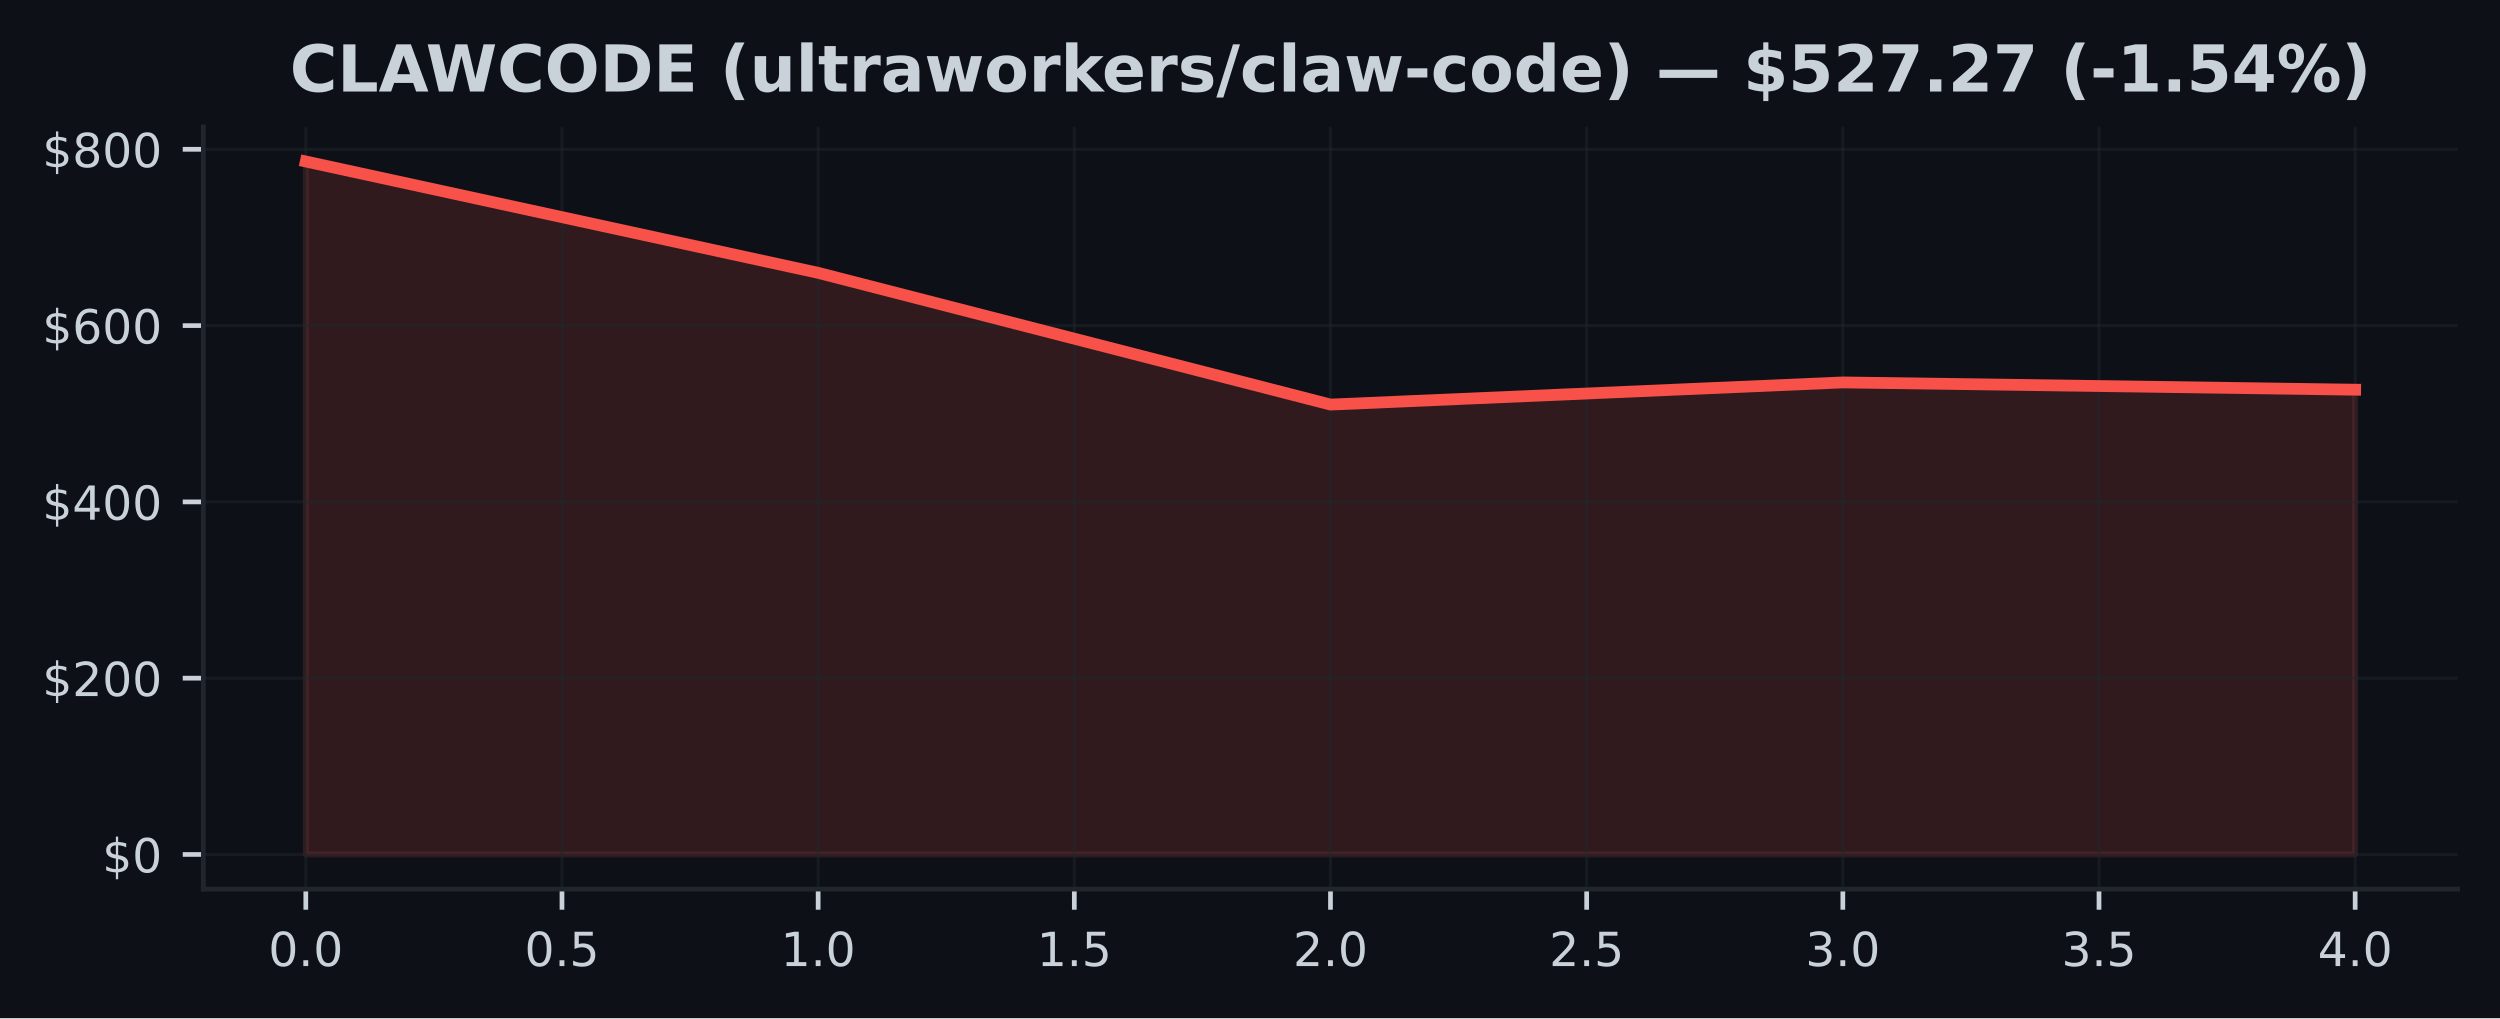
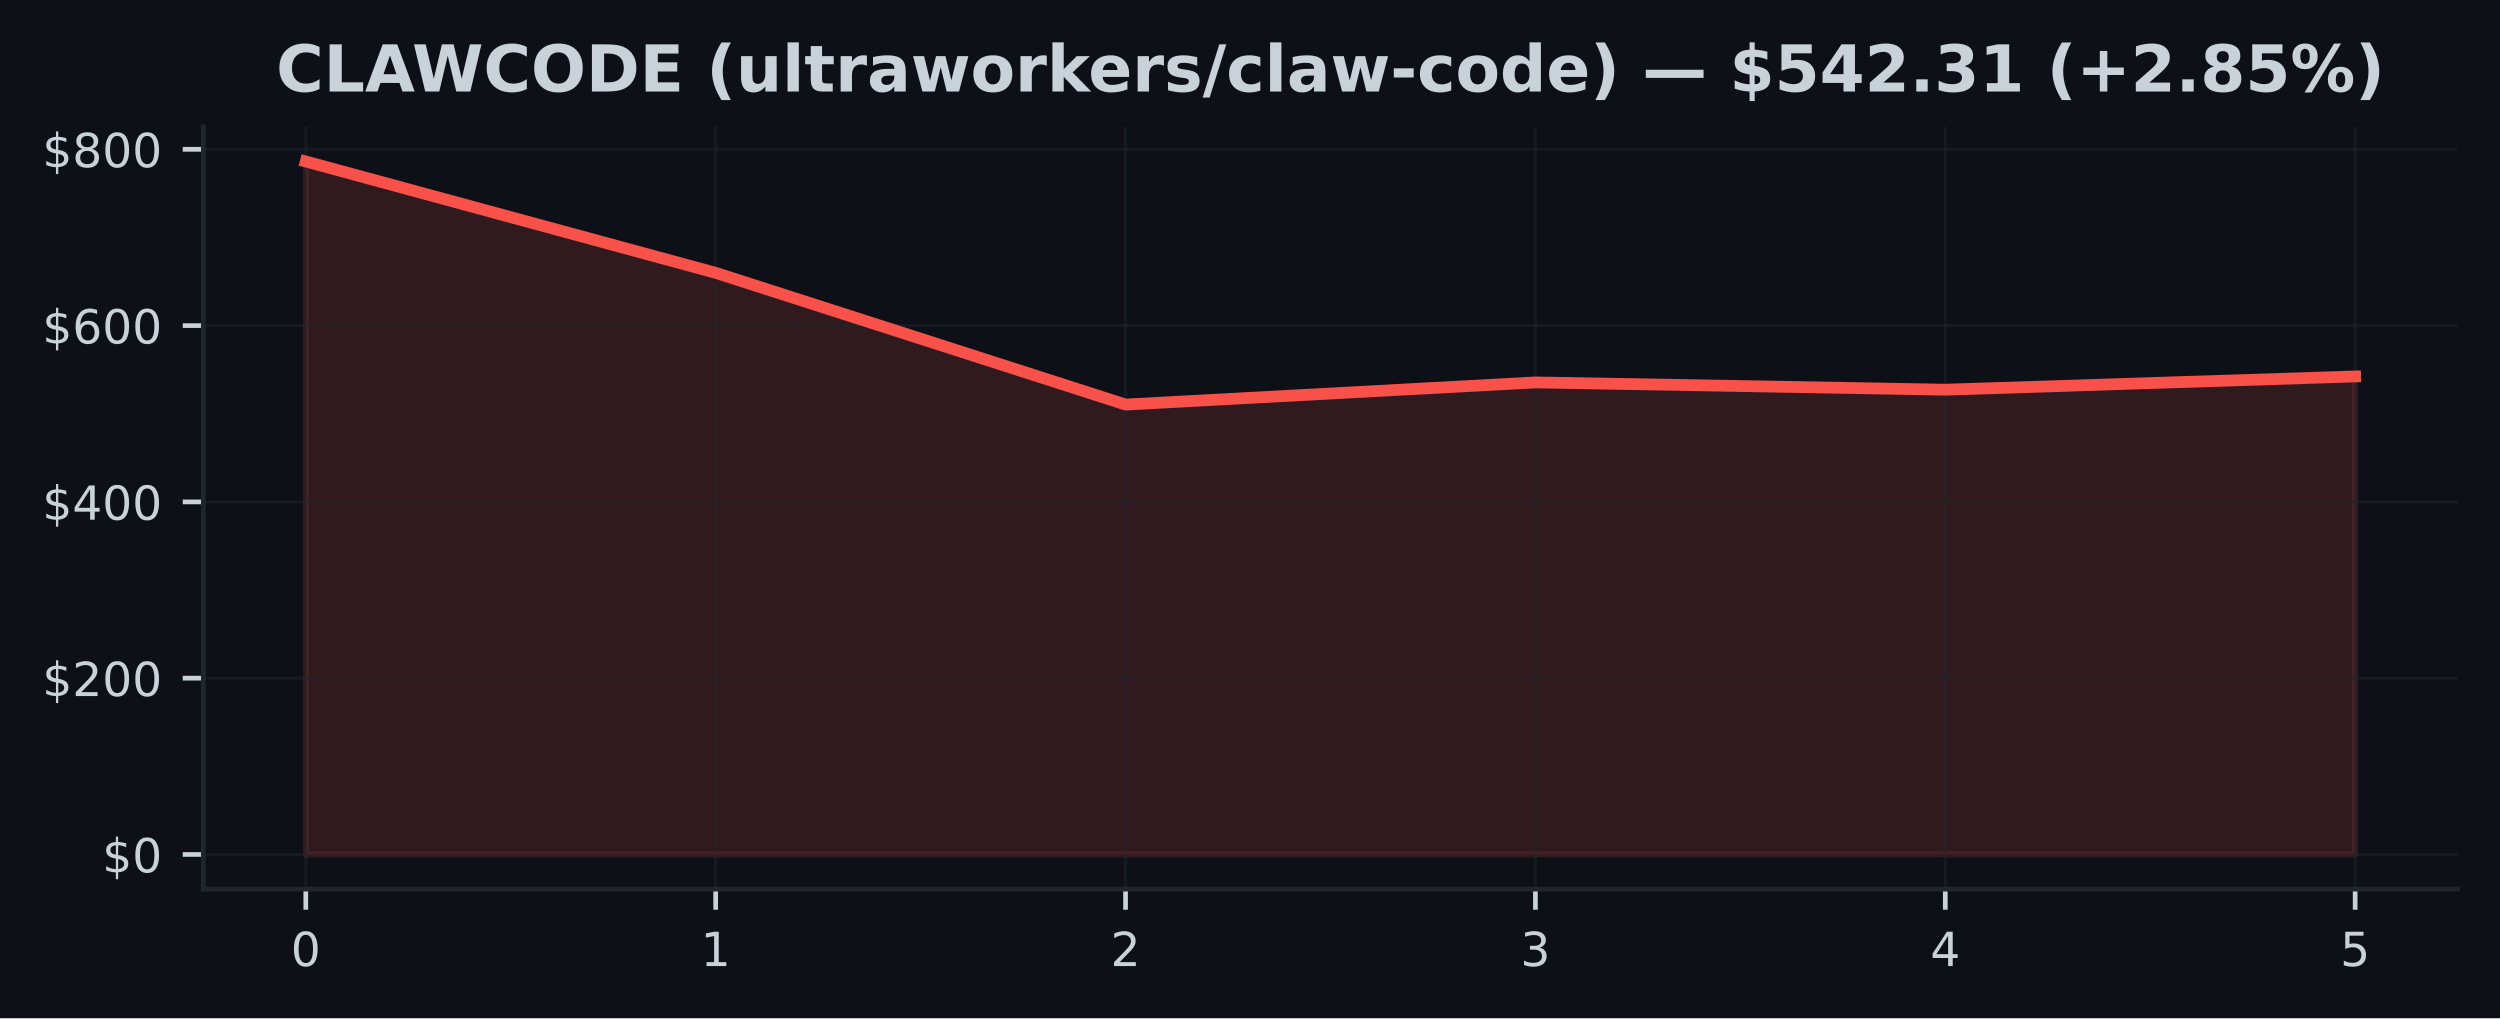
<svg xmlns="http://www.w3.org/2000/svg" xmlns:xlink="http://www.w3.org/1999/xlink" width="424.91pt" height="173.061pt" viewBox="0 0 424.91 173.061" version="1.1">
  <defs>
    <style type="text/css">*{stroke-linejoin: round; stroke-linecap: butt}</style>
  </defs>
  <g id="figure_1">
    <g id="patch_1">
      <path d="M 0 173.061  L 424.91 173.061  L 424.91 0  L 0 0  z " style="fill: #0d1117" />
    </g>
    <g id="axes_1">
      <g id="patch_2">
        <path d="M 34.56 151.118  L 417.71 151.118  L 417.71 21.558  L 34.56 21.558  z " style="fill: #0d1117" />
      </g>
      <g id="FillBetweenPolyCollection_1">
        <defs>
-           <path id="me28d02123f" d="M 51.976 -27.832  L 51.976 -145.613  L 139.055 -126.687  L 226.135 -104.298  L 313.215 -108.064  L 400.294 -106.827  L 400.294 -27.832  L 400.294 -27.832  L 313.215 -27.832  L 226.135 -27.832  L 139.055 -27.832  L 51.976 -27.832  z " style="stroke: #f85149; stroke-opacity: 0.15" />
+           <path id="me671aa8098" d="M 51.976 -27.832  L 51.976 -145.613  L 121.64 -126.687  L 191.303 -104.298  L 260.967 -108.064  L 330.63 -106.827  L 400.294 -109.08  L 400.294 -27.832  L 400.294 -27.832  L 330.63 -27.832  L 260.967 -27.832  L 191.303 -27.832  L 121.64 -27.832  L 51.976 -27.832  z " style="stroke: #f85149; stroke-opacity: 0.15" />
        </defs>
-         <g clip-path="url(#pd28394d4ab)">
-           <use xlink:href="#me28d02123f" x="0" y="173.061" style="fill: #f85149; fill-opacity: 0.15; stroke: #f85149; stroke-opacity: 0.15" />
+         <g clip-path="url(#p2aa514b937)">
+           <use xlink:href="#me671aa8098" x="0" y="173.061" style="fill: #f85149; fill-opacity: 0.15; stroke: #f85149; stroke-opacity: 0.15" />
        </g>
      </g>
      <g id="matplotlib.axis_1">
        <g id="xtick_1">
          <g id="line2d_1">
-             <path d="M 51.976 151.118  L 51.976 21.558  " clip-path="url(#pd28394d4ab)" style="fill: none; stroke: #21262d; stroke-opacity: 0.5; stroke-width: 0.5; stroke-linecap: square" />
+             <path d="M 51.976 151.118  L 51.976 21.558  " clip-path="url(#p2aa514b937)" style="fill: none; stroke: #21262d; stroke-opacity: 0.5; stroke-width: 0.5; stroke-linecap: square" />
          </g>
          <g id="line2d_2">
            <defs>
-               <path id="mbaca6abd71" d="M 0 0  L 0 3.5  " style="stroke: #c9d1d9; stroke-width: 0.8" />
+               <path id="m43b37c55c6" d="M 0 0  L 0 3.5  " style="stroke: #c9d1d9; stroke-width: 0.8" />
            </defs>
            <g>
-               <use xlink:href="#mbaca6abd71" x="51.976" y="151.118" style="fill: #c9d1d9; stroke: #c9d1d9; stroke-width: 0.8" />
+               <use xlink:href="#m43b37c55c6" x="51.976" y="151.118" style="fill: #c9d1d9; stroke: #c9d1d9; stroke-width: 0.8" />
            </g>
          </g>
          <g id="text_1">
-             <g style="fill: #c9d1d9" transform="translate(45.61466 164.197) scale(0.08 -0.08)">
+             <g style="fill: #c9d1d9" transform="translate(49.43091 164.197) scale(0.08 -0.08)">
              <defs>
                <path id="DejaVuSans-30" d="M 2034 4250  Q 1547 4250 1301 3770  Q 1056 3291 1056 2328  Q 1056 1369 1301 889  Q 1547 409 2034 409  Q 2525 409 2770 889  Q 3016 1369 3016 2328  Q 3016 3291 2770 3770  Q 2525 4250 2034 4250  z M 2034 4750  Q 2819 4750 3233 4129  Q 3647 3509 3647 2328  Q 3647 1150 3233 529  Q 2819 -91 2034 -91  Q 1250 -91 836 529  Q 422 1150 422 2328  Q 422 3509 836 4129  Q 1250 4750 2034 4750  z " transform="scale(0.015625)" />
-                 <path id="DejaVuSans-2e" d="M 684 794  L 1344 794  L 1344 0  L 684 0  L 684 794  z " transform="scale(0.015625)" />
              </defs>
              <use xlink:href="#DejaVuSans-30" />
-               <use xlink:href="#DejaVuSans-2e" transform="translate(63.62305 0)" />
-               <use xlink:href="#DejaVuSans-30" transform="translate(95.41016 0)" />
            </g>
          </g>
        </g>
        <g id="xtick_2">
          <g id="line2d_3">
-             <path d="M 95.516 151.118  L 95.516 21.558  " clip-path="url(#pd28394d4ab)" style="fill: none; stroke: #21262d; stroke-opacity: 0.5; stroke-width: 0.5; stroke-linecap: square" />
+             <path d="M 121.64 151.118  L 121.64 21.558  " clip-path="url(#p2aa514b937)" style="fill: none; stroke: #21262d; stroke-opacity: 0.5; stroke-width: 0.5; stroke-linecap: square" />
          </g>
          <g id="line2d_4">
            <g>
-               <use xlink:href="#mbaca6abd71" x="95.516" y="151.118" style="fill: #c9d1d9; stroke: #c9d1d9; stroke-width: 0.8" />
+               <use xlink:href="#m43b37c55c6" x="121.64" y="151.118" style="fill: #c9d1d9; stroke: #c9d1d9; stroke-width: 0.8" />
            </g>
          </g>
          <g id="text_2">
-             <g style="fill: #c9d1d9" transform="translate(89.15443 164.197) scale(0.08 -0.08)">
-               <defs>
-                 <path id="DejaVuSans-35" d="M 691 4666  L 3169 4666  L 3169 4134  L 1269 4134  L 1269 2991  Q 1406 3038 1543 3061  Q 1681 3084 1819 3084  Q 2600 3084 3056 2656  Q 3513 2228 3513 1497  Q 3513 744 3044 326  Q 2575 -91 1722 -91  Q 1428 -91 1123 -41  Q 819 9 494 109  L 494 744  Q 775 591 1075 516  Q 1375 441 1709 441  Q 2250 441 2565 725  Q 2881 1009 2881 1497  Q 2881 1984 2565 2268  Q 2250 2553 1709 2553  Q 1456 2553 1204 2497  Q 953 2441 691 2322  L 691 4666  z " transform="scale(0.015625)" />
-               </defs>
-               <use xlink:href="#DejaVuSans-30" />
-               <use xlink:href="#DejaVuSans-2e" transform="translate(63.62305 0)" />
-               <use xlink:href="#DejaVuSans-35" transform="translate(95.41016 0)" />
+             <g style="fill: #c9d1d9" transform="translate(119.0945 164.197) scale(0.08 -0.08)">
+               <defs>
+                 <path id="DejaVuSans-31" d="M 794 531  L 1825 531  L 1825 4091  L 703 3866  L 703 4441  L 1819 4666  L 2450 4666  L 2450 531  L 3481 531  L 3481 0  L 794 0  L 794 531  z " transform="scale(0.015625)" />
+               </defs>
+               <use xlink:href="#DejaVuSans-31" />
            </g>
          </g>
        </g>
        <g id="xtick_3">
          <g id="line2d_5">
-             <path d="M 139.055 151.118  L 139.055 21.558  " clip-path="url(#pd28394d4ab)" style="fill: none; stroke: #21262d; stroke-opacity: 0.5; stroke-width: 0.5; stroke-linecap: square" />
+             <path d="M 191.303 151.118  L 191.303 21.558  " clip-path="url(#p2aa514b937)" style="fill: none; stroke: #21262d; stroke-opacity: 0.5; stroke-width: 0.5; stroke-linecap: square" />
          </g>
          <g id="line2d_6">
            <g>
-               <use xlink:href="#mbaca6abd71" x="139.055" y="151.118" style="fill: #c9d1d9; stroke: #c9d1d9; stroke-width: 0.8" />
+               <use xlink:href="#m43b37c55c6" x="191.303" y="151.118" style="fill: #c9d1d9; stroke: #c9d1d9; stroke-width: 0.8" />
            </g>
          </g>
          <g id="text_3">
-             <g style="fill: #c9d1d9" transform="translate(132.6942 164.197) scale(0.08 -0.08)">
-               <defs>
-                 <path id="DejaVuSans-31" d="M 794 531  L 1825 531  L 1825 4091  L 703 3866  L 703 4441  L 1819 4666  L 2450 4666  L 2450 531  L 3481 531  L 3481 0  L 794 0  L 794 531  z " transform="scale(0.015625)" />
-               </defs>
-               <use xlink:href="#DejaVuSans-31" />
-               <use xlink:href="#DejaVuSans-2e" transform="translate(63.62305 0)" />
-               <use xlink:href="#DejaVuSans-30" transform="translate(95.41016 0)" />
+             <g style="fill: #c9d1d9" transform="translate(188.7582 164.197) scale(0.08 -0.08)">
+               <defs>
+                 <path id="DejaVuSans-32" d="M 1228 531  L 3431 531  L 3431 0  L 469 0  L 469 531  Q 828 903 1448 1529  Q 2069 2156 2228 2338  Q 2531 2678 2651 2914  Q 2772 3150 2772 3378  Q 2772 3750 2511 3984  Q 2250 4219 1831 4219  Q 1534 4219 1204 4116  Q 875 4013 500 3803  L 500 4441  Q 881 4594 1212 4672  Q 1544 4750 1819 4750  Q 2544 4750 2975 4387  Q 3406 4025 3406 3419  Q 3406 3131 3298 2873  Q 3191 2616 2906 2266  Q 2828 2175 2409 1742  Q 1991 1309 1228 531  z " transform="scale(0.015625)" />
+               </defs>
+               <use xlink:href="#DejaVuSans-32" />
            </g>
          </g>
        </g>
        <g id="xtick_4">
          <g id="line2d_7">
-             <path d="M 182.595 151.118  L 182.595 21.558  " clip-path="url(#pd28394d4ab)" style="fill: none; stroke: #21262d; stroke-opacity: 0.5; stroke-width: 0.5; stroke-linecap: square" />
+             <path d="M 260.967 151.118  L 260.967 21.558  " clip-path="url(#p2aa514b937)" style="fill: none; stroke: #21262d; stroke-opacity: 0.5; stroke-width: 0.5; stroke-linecap: square" />
          </g>
          <g id="line2d_8">
            <g>
-               <use xlink:href="#mbaca6abd71" x="182.595" y="151.118" style="fill: #c9d1d9; stroke: #c9d1d9; stroke-width: 0.8" />
+               <use xlink:href="#m43b37c55c6" x="260.967" y="151.118" style="fill: #c9d1d9; stroke: #c9d1d9; stroke-width: 0.8" />
            </g>
          </g>
          <g id="text_4">
-             <g style="fill: #c9d1d9" transform="translate(176.234 164.197) scale(0.08 -0.08)">
-               <use xlink:href="#DejaVuSans-31" />
-               <use xlink:href="#DejaVuSans-2e" transform="translate(63.62305 0)" />
-               <use xlink:href="#DejaVuSans-35" transform="translate(95.41016 0)" />
+             <g style="fill: #c9d1d9" transform="translate(258.4218 164.197) scale(0.08 -0.08)">
+               <defs>
+                 <path id="DejaVuSans-33" d="M 2597 2516  Q 3050 2419 3304 2112  Q 3559 1806 3559 1356  Q 3559 666 3084 287  Q 2609 -91 1734 -91  Q 1441 -91 1130 -33  Q 819 25 488 141  L 488 750  Q 750 597 1062 519  Q 1375 441 1716 441  Q 2309 441 2620 675  Q 2931 909 2931 1356  Q 2931 1769 2642 2001  Q 2353 2234 1838 2234  L 1294 2234  L 1294 2753  L 1863 2753  Q 2328 2753 2575 2939  Q 2822 3125 2822 3475  Q 2822 3834 2567 4026  Q 2313 4219 1838 4219  Q 1578 4219 1281 4162  Q 984 4106 628 3988  L 628 4550  Q 988 4650 1302 4700  Q 1616 4750 1894 4750  Q 2613 4750 3031 4423  Q 3450 4097 3450 3541  Q 3450 3153 3228 2886  Q 3006 2619 2597 2516  z " transform="scale(0.015625)" />
+               </defs>
+               <use xlink:href="#DejaVuSans-33" />
            </g>
          </g>
        </g>
        <g id="xtick_5">
          <g id="line2d_9">
-             <path d="M 226.135 151.118  L 226.135 21.558  " clip-path="url(#pd28394d4ab)" style="fill: none; stroke: #21262d; stroke-opacity: 0.5; stroke-width: 0.5; stroke-linecap: square" />
+             <path d="M 330.63 151.118  L 330.63 21.558  " clip-path="url(#p2aa514b937)" style="fill: none; stroke: #21262d; stroke-opacity: 0.5; stroke-width: 0.5; stroke-linecap: square" />
          </g>
          <g id="line2d_10">
            <g>
-               <use xlink:href="#mbaca6abd71" x="226.135" y="151.118" style="fill: #c9d1d9; stroke: #c9d1d9; stroke-width: 0.8" />
+               <use xlink:href="#m43b37c55c6" x="330.63" y="151.118" style="fill: #c9d1d9; stroke: #c9d1d9; stroke-width: 0.8" />
            </g>
          </g>
          <g id="text_5">
-             <g style="fill: #c9d1d9" transform="translate(219.7738 164.197) scale(0.08 -0.08)">
-               <defs>
-                 <path id="DejaVuSans-32" d="M 1228 531  L 3431 531  L 3431 0  L 469 0  L 469 531  Q 828 903 1448 1529  Q 2069 2156 2228 2338  Q 2531 2678 2651 2914  Q 2772 3150 2772 3378  Q 2772 3750 2511 3984  Q 2250 4219 1831 4219  Q 1534 4219 1204 4116  Q 875 4013 500 3803  L 500 4441  Q 881 4594 1212 4672  Q 1544 4750 1819 4750  Q 2544 4750 2975 4387  Q 3406 4025 3406 3419  Q 3406 3131 3298 2873  Q 3191 2616 2906 2266  Q 2828 2175 2409 1742  Q 1991 1309 1228 531  z " transform="scale(0.015625)" />
-               </defs>
-               <use xlink:href="#DejaVuSans-32" />
-               <use xlink:href="#DejaVuSans-2e" transform="translate(63.62305 0)" />
-               <use xlink:href="#DejaVuSans-30" transform="translate(95.41016 0)" />
+             <g style="fill: #c9d1d9" transform="translate(328.0855 164.197) scale(0.08 -0.08)">
+               <defs>
+                 <path id="DejaVuSans-34" d="M 2419 4116  L 825 1625  L 2419 1625  L 2419 4116  z M 2253 4666  L 3047 4666  L 3047 1625  L 3713 1625  L 3713 1100  L 3047 1100  L 3047 0  L 2419 0  L 2419 1100  L 313 1100  L 313 1709  L 2253 4666  z " transform="scale(0.015625)" />
+               </defs>
+               <use xlink:href="#DejaVuSans-34" />
            </g>
          </g>
        </g>
        <g id="xtick_6">
          <g id="line2d_11">
-             <path d="M 269.675 151.118  L 269.675 21.558  " clip-path="url(#pd28394d4ab)" style="fill: none; stroke: #21262d; stroke-opacity: 0.5; stroke-width: 0.5; stroke-linecap: square" />
+             <path d="M 400.294 151.118  L 400.294 21.558  " clip-path="url(#p2aa514b937)" style="fill: none; stroke: #21262d; stroke-opacity: 0.5; stroke-width: 0.5; stroke-linecap: square" />
          </g>
          <g id="line2d_12">
            <g>
-               <use xlink:href="#mbaca6abd71" x="269.675" y="151.118" style="fill: #c9d1d9; stroke: #c9d1d9; stroke-width: 0.8" />
+               <use xlink:href="#m43b37c55c6" x="400.294" y="151.118" style="fill: #c9d1d9; stroke: #c9d1d9; stroke-width: 0.8" />
            </g>
          </g>
          <g id="text_6">
-             <g style="fill: #c9d1d9" transform="translate(263.3135 164.197) scale(0.08 -0.08)">
-               <use xlink:href="#DejaVuSans-32" />
-               <use xlink:href="#DejaVuSans-2e" transform="translate(63.62305 0)" />
-               <use xlink:href="#DejaVuSans-35" transform="translate(95.41016 0)" />
-             </g>
-           </g>
-         </g>
-         <g id="xtick_7">
-           <g id="line2d_13">
-             <path d="M 313.215 151.118  L 313.215 21.558  " clip-path="url(#pd28394d4ab)" style="fill: none; stroke: #21262d; stroke-opacity: 0.5; stroke-width: 0.5; stroke-linecap: square" />
-           </g>
-           <g id="line2d_14">
-             <g>
-               <use xlink:href="#mbaca6abd71" x="313.215" y="151.118" style="fill: #c9d1d9; stroke: #c9d1d9; stroke-width: 0.8" />
-             </g>
-           </g>
-           <g id="text_7">
-             <g style="fill: #c9d1d9" transform="translate(306.8533 164.197) scale(0.08 -0.08)">
-               <defs>
-                 <path id="DejaVuSans-33" d="M 2597 2516  Q 3050 2419 3304 2112  Q 3559 1806 3559 1356  Q 3559 666 3084 287  Q 2609 -91 1734 -91  Q 1441 -91 1130 -33  Q 819 25 488 141  L 488 750  Q 750 597 1062 519  Q 1375 441 1716 441  Q 2309 441 2620 675  Q 2931 909 2931 1356  Q 2931 1769 2642 2001  Q 2353 2234 1838 2234  L 1294 2234  L 1294 2753  L 1863 2753  Q 2328 2753 2575 2939  Q 2822 3125 2822 3475  Q 2822 3834 2567 4026  Q 2313 4219 1838 4219  Q 1578 4219 1281 4162  Q 984 4106 628 3988  L 628 4550  Q 988 4650 1302 4700  Q 1616 4750 1894 4750  Q 2613 4750 3031 4423  Q 3450 4097 3450 3541  Q 3450 3153 3228 2886  Q 3006 2619 2597 2516  z " transform="scale(0.015625)" />
-               </defs>
-               <use xlink:href="#DejaVuSans-33" />
-               <use xlink:href="#DejaVuSans-2e" transform="translate(63.62305 0)" />
-               <use xlink:href="#DejaVuSans-30" transform="translate(95.41016 0)" />
-             </g>
-           </g>
-         </g>
-         <g id="xtick_8">
-           <g id="line2d_15">
-             <path d="M 356.754 151.118  L 356.754 21.558  " clip-path="url(#pd28394d4ab)" style="fill: none; stroke: #21262d; stroke-opacity: 0.5; stroke-width: 0.5; stroke-linecap: square" />
-           </g>
-           <g id="line2d_16">
-             <g>
-               <use xlink:href="#mbaca6abd71" x="356.754" y="151.118" style="fill: #c9d1d9; stroke: #c9d1d9; stroke-width: 0.8" />
-             </g>
-           </g>
-           <g id="text_8">
-             <g style="fill: #c9d1d9" transform="translate(350.3931 164.197) scale(0.08 -0.08)">
-               <use xlink:href="#DejaVuSans-33" />
-               <use xlink:href="#DejaVuSans-2e" transform="translate(63.62305 0)" />
-               <use xlink:href="#DejaVuSans-35" transform="translate(95.41016 0)" />
-             </g>
-           </g>
-         </g>
-         <g id="xtick_9">
-           <g id="line2d_17">
-             <path d="M 400.294 151.118  L 400.294 21.558  " clip-path="url(#pd28394d4ab)" style="fill: none; stroke: #21262d; stroke-opacity: 0.5; stroke-width: 0.5; stroke-linecap: square" />
-           </g>
-           <g id="line2d_18">
-             <g>
-               <use xlink:href="#mbaca6abd71" x="400.294" y="151.118" style="fill: #c9d1d9; stroke: #c9d1d9; stroke-width: 0.8" />
-             </g>
-           </g>
-           <g id="text_9">
-             <g style="fill: #c9d1d9" transform="translate(393.9328 164.197) scale(0.08 -0.08)">
-               <defs>
-                 <path id="DejaVuSans-34" d="M 2419 4116  L 825 1625  L 2419 1625  L 2419 4116  z M 2253 4666  L 3047 4666  L 3047 1625  L 3713 1625  L 3713 1100  L 3047 1100  L 3047 0  L 2419 0  L 2419 1100  L 313 1100  L 313 1709  L 2253 4666  z " transform="scale(0.015625)" />
-               </defs>
-               <use xlink:href="#DejaVuSans-34" />
-               <use xlink:href="#DejaVuSans-2e" transform="translate(63.62305 0)" />
-               <use xlink:href="#DejaVuSans-30" transform="translate(95.41016 0)" />
+             <g style="fill: #c9d1d9" transform="translate(397.7491 164.197) scale(0.08 -0.08)">
+               <defs>
+                 <path id="DejaVuSans-35" d="M 691 4666  L 3169 4666  L 3169 4134  L 1269 4134  L 1269 2991  Q 1406 3038 1543 3061  Q 1681 3084 1819 3084  Q 2600 3084 3056 2656  Q 3513 2228 3513 1497  Q 3513 744 3044 326  Q 2575 -91 1722 -91  Q 1428 -91 1123 -41  Q 819 9 494 109  L 494 744  Q 775 591 1075 516  Q 1375 441 1709 441  Q 2250 441 2565 725  Q 2881 1009 2881 1497  Q 2881 1984 2565 2268  Q 2250 2553 1709 2553  Q 1456 2553 1204 2497  Q 953 2441 691 2322  L 691 4666  z " transform="scale(0.015625)" />
+               </defs>
+               <use xlink:href="#DejaVuSans-35" />
            </g>
          </g>
        </g>
      </g>
      <g id="matplotlib.axis_2">
        <g id="ytick_1">
-           <g id="line2d_19">
-             <path d="M 34.56 145.229  L 417.71 145.229  " clip-path="url(#pd28394d4ab)" style="fill: none; stroke: #21262d; stroke-opacity: 0.5; stroke-width: 0.5; stroke-linecap: square" />
-           </g>
-           <g id="line2d_20">
+           <g id="line2d_13">
+             <path d="M 34.56 145.229  L 417.71 145.229  " clip-path="url(#p2aa514b937)" style="fill: none; stroke: #21262d; stroke-opacity: 0.5; stroke-width: 0.5; stroke-linecap: square" />
+           </g>
+           <g id="line2d_14">
            <defs>
-               <path id="m78a0ddc3b0" d="M 0 0  L -3.5 0  " style="stroke: #c9d1d9; stroke-width: 0.8" />
+               <path id="me887993b71" d="M 0 0  L -3.5 0  " style="stroke: #c9d1d9; stroke-width: 0.8" />
            </defs>
            <g>
-               <use xlink:href="#m78a0ddc3b0" x="34.56" y="145.229" style="fill: #c9d1d9; stroke: #c9d1d9; stroke-width: 0.8" />
-             </g>
-           </g>
-           <g id="text_10">
+               <use xlink:href="#me887993b71" x="34.56" y="145.229" style="fill: #c9d1d9; stroke: #c9d1d9; stroke-width: 0.8" />
+             </g>
+           </g>
+           <g id="text_7">
            <g style="fill: #c9d1d9" transform="translate(17.38 148.2686) scale(0.08 -0.08)">
              <defs>
                <path id="DejaVuSans-24" d="M 2163 -941  L 1850 -941  L 1847 0  Q 1519 6 1191 76  Q 863 147 531 288  L 531 850  Q 850 650 1176 548  Q 1503 447 1850 444  L 1850 1869  Q 1159 1981 845 2250  Q 531 2519 531 2988  Q 531 3497 872 3790  Q 1213 4084 1850 4128  L 1850 4863  L 2163 4863  L 2163 4138  Q 2453 4125 2725 4076  Q 2997 4028 3256 3944  L 3256 3397  Q 2997 3528 2723 3600  Q 2450 3672 2163 3684  L 2163 2350  Q 2872 2241 3206 1959  Q 3541 1678 3541 1191  Q 3541 663 3186 358  Q 2831 53 2163 6  L 2163 -941  z M 1850 2406  L 1850 3688  Q 1488 3647 1297 3481  Q 1106 3316 1106 3041  Q 1106 2772 1282 2622  Q 1459 2472 1850 2406  z M 2163 1806  L 2163 453  Q 2559 506 2761 678  Q 2963 850 2963 1131  Q 2963 1406 2770 1568  Q 2578 1731 2163 1806  z " transform="scale(0.015625)" />
              </defs>
              <use xlink:href="#DejaVuSans-24" />
              <use xlink:href="#DejaVuSans-30" transform="translate(63.62305 0)" />
            </g>
          </g>
        </g>
        <g id="ytick_2">
-           <g id="line2d_21">
-             <path d="M 34.56 115.265  L 417.71 115.265  " clip-path="url(#pd28394d4ab)" style="fill: none; stroke: #21262d; stroke-opacity: 0.5; stroke-width: 0.5; stroke-linecap: square" />
-           </g>
-           <g id="line2d_22">
-             <g>
-               <use xlink:href="#m78a0ddc3b0" x="34.56" y="115.265" style="fill: #c9d1d9; stroke: #c9d1d9; stroke-width: 0.8" />
-             </g>
-           </g>
-           <g id="text_11">
+           <g id="line2d_15">
+             <path d="M 34.56 115.265  L 417.71 115.265  " clip-path="url(#p2aa514b937)" style="fill: none; stroke: #21262d; stroke-opacity: 0.5; stroke-width: 0.5; stroke-linecap: square" />
+           </g>
+           <g id="line2d_16">
+             <g>
+               <use xlink:href="#me887993b71" x="34.56" y="115.265" style="fill: #c9d1d9; stroke: #c9d1d9; stroke-width: 0.8" />
+             </g>
+           </g>
+           <g id="text_8">
            <g style="fill: #c9d1d9" transform="translate(7.2 118.3047) scale(0.08 -0.08)">
              <use xlink:href="#DejaVuSans-24" />
              <use xlink:href="#DejaVuSans-32" transform="translate(63.62305 0)" />
              <use xlink:href="#DejaVuSans-30" transform="translate(127.2461 0)" />
              <use xlink:href="#DejaVuSans-30" transform="translate(190.8691 0)" />
            </g>
          </g>
        </g>
        <g id="ytick_3">
-           <g id="line2d_23">
-             <path d="M 34.56 85.302  L 417.71 85.302  " clip-path="url(#pd28394d4ab)" style="fill: none; stroke: #21262d; stroke-opacity: 0.5; stroke-width: 0.5; stroke-linecap: square" />
-           </g>
-           <g id="line2d_24">
-             <g>
-               <use xlink:href="#m78a0ddc3b0" x="34.56" y="85.302" style="fill: #c9d1d9; stroke: #c9d1d9; stroke-width: 0.8" />
-             </g>
-           </g>
-           <g id="text_12">
+           <g id="line2d_17">
+             <path d="M 34.56 85.302  L 417.71 85.302  " clip-path="url(#p2aa514b937)" style="fill: none; stroke: #21262d; stroke-opacity: 0.5; stroke-width: 0.5; stroke-linecap: square" />
+           </g>
+           <g id="line2d_18">
+             <g>
+               <use xlink:href="#me887993b71" x="34.56" y="85.302" style="fill: #c9d1d9; stroke: #c9d1d9; stroke-width: 0.8" />
+             </g>
+           </g>
+           <g id="text_9">
            <g style="fill: #c9d1d9" transform="translate(7.2 88.34091) scale(0.08 -0.08)">
              <use xlink:href="#DejaVuSans-24" />
              <use xlink:href="#DejaVuSans-34" transform="translate(63.62305 0)" />
              <use xlink:href="#DejaVuSans-30" transform="translate(127.2461 0)" />
              <use xlink:href="#DejaVuSans-30" transform="translate(190.8691 0)" />
            </g>
          </g>
        </g>
        <g id="ytick_4">
-           <g id="line2d_25">
-             <path d="M 34.56 55.338  L 417.71 55.338  " clip-path="url(#pd28394d4ab)" style="fill: none; stroke: #21262d; stroke-opacity: 0.5; stroke-width: 0.5; stroke-linecap: square" />
-           </g>
-           <g id="line2d_26">
-             <g>
-               <use xlink:href="#m78a0ddc3b0" x="34.56" y="55.338" style="fill: #c9d1d9; stroke: #c9d1d9; stroke-width: 0.8" />
-             </g>
-           </g>
-           <g id="text_13">
+           <g id="line2d_19">
+             <path d="M 34.56 55.338  L 417.71 55.338  " clip-path="url(#p2aa514b937)" style="fill: none; stroke: #21262d; stroke-opacity: 0.5; stroke-width: 0.5; stroke-linecap: square" />
+           </g>
+           <g id="line2d_20">
+             <g>
+               <use xlink:href="#me887993b71" x="34.56" y="55.338" style="fill: #c9d1d9; stroke: #c9d1d9; stroke-width: 0.8" />
+             </g>
+           </g>
+           <g id="text_10">
            <g style="fill: #c9d1d9" transform="translate(7.2 58.37708) scale(0.08 -0.08)">
              <defs>
                <path id="DejaVuSans-36" d="M 2113 2584  Q 1688 2584 1439 2293  Q 1191 2003 1191 1497  Q 1191 994 1439 701  Q 1688 409 2113 409  Q 2538 409 2786 701  Q 3034 994 3034 1497  Q 3034 2003 2786 2293  Q 2538 2584 2113 2584  z M 3366 4563  L 3366 3988  Q 3128 4100 2886 4159  Q 2644 4219 2406 4219  Q 1781 4219 1451 3797  Q 1122 3375 1075 2522  Q 1259 2794 1537 2939  Q 1816 3084 2150 3084  Q 2853 3084 3261 2657  Q 3669 2231 3669 1497  Q 3669 778 3244 343  Q 2819 -91 2113 -91  Q 1303 -91 875 529  Q 447 1150 447 2328  Q 447 3434 972 4092  Q 1497 4750 2381 4750  Q 2619 4750 2861 4703  Q 3103 4656 3366 4563  z " transform="scale(0.015625)" />
              </defs>
              <use xlink:href="#DejaVuSans-24" />
              <use xlink:href="#DejaVuSans-36" transform="translate(63.62305 0)" />
              <use xlink:href="#DejaVuSans-30" transform="translate(127.2461 0)" />
              <use xlink:href="#DejaVuSans-30" transform="translate(190.8691 0)" />
            </g>
          </g>
        </g>
        <g id="ytick_5">
-           <g id="line2d_27">
-             <path d="M 34.56 25.374  L 417.71 25.374  " clip-path="url(#pd28394d4ab)" style="fill: none; stroke: #21262d; stroke-opacity: 0.5; stroke-width: 0.5; stroke-linecap: square" />
-           </g>
-           <g id="line2d_28">
-             <g>
-               <use xlink:href="#m78a0ddc3b0" x="34.56" y="25.374" style="fill: #c9d1d9; stroke: #c9d1d9; stroke-width: 0.8" />
-             </g>
-           </g>
-           <g id="text_14">
+           <g id="line2d_21">
+             <path d="M 34.56 25.374  L 417.71 25.374  " clip-path="url(#p2aa514b937)" style="fill: none; stroke: #21262d; stroke-opacity: 0.5; stroke-width: 0.5; stroke-linecap: square" />
+           </g>
+           <g id="line2d_22">
+             <g>
+               <use xlink:href="#me887993b71" x="34.56" y="25.374" style="fill: #c9d1d9; stroke: #c9d1d9; stroke-width: 0.8" />
+             </g>
+           </g>
+           <g id="text_11">
            <g style="fill: #c9d1d9" transform="translate(7.2 28.41325) scale(0.08 -0.08)">
              <defs>
                <path id="DejaVuSans-38" d="M 2034 2216  Q 1584 2216 1326 1975  Q 1069 1734 1069 1313  Q 1069 891 1326 650  Q 1584 409 2034 409  Q 2484 409 2743 651  Q 3003 894 3003 1313  Q 3003 1734 2745 1975  Q 2488 2216 2034 2216  z M 1403 2484  Q 997 2584 770 2862  Q 544 3141 544 3541  Q 544 4100 942 4425  Q 1341 4750 2034 4750  Q 2731 4750 3128 4425  Q 3525 4100 3525 3541  Q 3525 3141 3298 2862  Q 3072 2584 2669 2484  Q 3125 2378 3379 2068  Q 3634 1759 3634 1313  Q 3634 634 3220 271  Q 2806 -91 2034 -91  Q 1263 -91 848 271  Q 434 634 434 1313  Q 434 1759 690 2068  Q 947 2378 1403 2484  z M 1172 3481  Q 1172 3119 1398 2916  Q 1625 2713 2034 2713  Q 2441 2713 2670 2916  Q 2900 3119 2900 3481  Q 2900 3844 2670 4047  Q 2441 4250 2034 4250  Q 1625 4250 1398 4047  Q 1172 3844 1172 3481  z " transform="scale(0.015625)" />
              </defs>
              <use xlink:href="#DejaVuSans-24" />
              <use xlink:href="#DejaVuSans-38" transform="translate(63.62305 0)" />
              <use xlink:href="#DejaVuSans-30" transform="translate(127.2461 0)" />
              <use xlink:href="#DejaVuSans-30" transform="translate(190.8691 0)" />
            </g>
          </g>
        </g>
      </g>
-       <g id="line2d_29">
-         <path d="M 51.976 27.447  L 139.055 46.374  L 226.135 68.763  L 313.215 64.997  L 400.294 66.234  " clip-path="url(#pd28394d4ab)" style="fill: none; stroke: #f85149; stroke-width: 2; stroke-linecap: square" />
+       <g id="line2d_23">
+         <path d="M 51.976 27.447  L 121.64 46.374  L 191.303 68.763  L 260.967 64.997  L 330.63 66.234  L 400.294 63.981  " clip-path="url(#p2aa514b937)" style="fill: none; stroke: #f85149; stroke-width: 2; stroke-linecap: square" />
      </g>
      <g id="patch_3">
        <path d="M 34.56 151.118  L 34.56 21.558  " style="fill: none; stroke: #21262d; stroke-width: 0.8; stroke-linejoin: miter; stroke-linecap: square" />
      </g>
      <g id="patch_4">
        <path d="M 34.56 151.118  L 417.71 151.118  " style="fill: none; stroke: #21262d; stroke-width: 0.8; stroke-linejoin: miter; stroke-linecap: square" />
      </g>
-       <g id="text_15">
-         <g style="fill: #c9d1d9" transform="translate(49.26445 15.55828) scale(0.11 -0.11)">
+       <g id="text_12">
+         <g style="fill: #c9d1d9" transform="translate(46.93812 15.55828) scale(0.11 -0.11)">
          <defs>
            <path id="DejaVuSans-Bold-43" d="M 4288 256  Q 3956 84 3597 -3  Q 3238 -91 2847 -91  Q 1681 -91 1000 561  Q 319 1213 319 2328  Q 319 3447 1000 4098  Q 1681 4750 2847 4750  Q 3238 4750 3597 4662  Q 3956 4575 4288 4403  L 4288 3438  Q 3953 3666 3628 3772  Q 3303 3878 2944 3878  Q 2300 3878 1931 3465  Q 1563 3053 1563 2328  Q 1563 1606 1931 1193  Q 2300 781 2944 781  Q 3303 781 3628 887  Q 3953 994 4288 1222  L 4288 256  z " transform="scale(0.015625)" />
            <path id="DejaVuSans-Bold-4c" d="M 588 4666  L 1791 4666  L 1791 909  L 3903 909  L 3903 0  L 588 0  L 588 4666  z " transform="scale(0.015625)" />
            <path id="DejaVuSans-Bold-41" d="M 3419 850  L 1538 850  L 1241 0  L 31 0  L 1759 4666  L 3194 4666  L 4922 0  L 3713 0  L 3419 850  z M 1838 1716  L 3116 1716  L 2478 3572  L 1838 1716  z " transform="scale(0.015625)" />
            <path id="DejaVuSans-Bold-57" d="M 191 4666  L 1344 4666  L 2150 1275  L 2950 4666  L 4109 4666  L 4909 1275  L 5716 4666  L 6859 4666  L 5759 0  L 4372 0  L 3525 3547  L 2688 0  L 1300 0  L 191 4666  z " transform="scale(0.015625)" />
            <path id="DejaVuSans-Bold-4f" d="M 2719 3878  Q 2169 3878 1866 3472  Q 1563 3066 1563 2328  Q 1563 1594 1866 1187  Q 2169 781 2719 781  Q 3272 781 3575 1187  Q 3878 1594 3878 2328  Q 3878 3066 3575 3472  Q 3272 3878 2719 3878  z M 2719 4750  Q 3844 4750 4481 4106  Q 5119 3463 5119 2328  Q 5119 1197 4481 553  Q 3844 -91 2719 -91  Q 1597 -91 958 553  Q 319 1197 319 2328  Q 319 3463 958 4106  Q 1597 4750 2719 4750  z " transform="scale(0.015625)" />
            <path id="DejaVuSans-Bold-44" d="M 1791 3756  L 1791 909  L 2222 909  Q 2959 909 3348 1275  Q 3738 1641 3738 2338  Q 3738 3031 3350 3393  Q 2963 3756 2222 3756  L 1791 3756  z M 588 4666  L 1856 4666  Q 2919 4666 3439 4514  Q 3959 4363 4331 4000  Q 4659 3684 4818 3271  Q 4978 2859 4978 2338  Q 4978 1809 4818 1395  Q 4659 981 4331 666  Q 3956 303 3431 151  Q 2906 0 1856 0  L 588 0  L 588 4666  z " transform="scale(0.015625)" />
            <path id="DejaVuSans-Bold-45" d="M 588 4666  L 3834 4666  L 3834 3756  L 1791 3756  L 1791 2888  L 3713 2888  L 3713 1978  L 1791 1978  L 1791 909  L 3903 909  L 3903 0  L 588 0  L 588 4666  z " transform="scale(0.015625)" />
            <path id="DejaVuSans-Bold-20" transform="scale(0.015625)" />
            <path id="DejaVuSans-Bold-28" d="M 2413 -844  L 1484 -844  Q 1006 -72 778 623  Q 550 1319 550 2003  Q 550 2688 779 3389  Q 1009 4091 1484 4856  L 2413 4856  Q 2013 4116 1813 3408  Q 1613 2700 1613 2009  Q 1613 1319 1811 609  Q 2009 -100 2413 -844  z " transform="scale(0.015625)" />
            <path id="DejaVuSans-Bold-75" d="M 500 1363  L 500 3500  L 1625 3500  L 1625 3150  Q 1625 2866 1622 2436  Q 1619 2006 1619 1863  Q 1619 1441 1641 1255  Q 1663 1069 1716 984  Q 1784 875 1895 815  Q 2006 756 2150 756  Q 2500 756 2700 1025  Q 2900 1294 2900 1772  L 2900 3500  L 4019 3500  L 4019 0  L 2900 0  L 2900 506  Q 2647 200 2364 54  Q 2081 -91 1741 -91  Q 1134 -91 817 281  Q 500 653 500 1363  z " transform="scale(0.015625)" />
            <path id="DejaVuSans-Bold-6c" d="M 538 4863  L 1656 4863  L 1656 0  L 538 0  L 538 4863  z " transform="scale(0.015625)" />
            <path id="DejaVuSans-Bold-74" d="M 1759 4494  L 1759 3500  L 2913 3500  L 2913 2700  L 1759 2700  L 1759 1216  Q 1759 972 1856 886  Q 1953 800 2241 800  L 2816 800  L 2816 0  L 1856 0  Q 1194 0 917 276  Q 641 553 641 1216  L 641 2700  L 84 2700  L 84 3500  L 641 3500  L 641 4494  L 1759 4494  z " transform="scale(0.015625)" />
            <path id="DejaVuSans-Bold-72" d="M 3138 2547  Q 2991 2616 2845 2648  Q 2700 2681 2553 2681  Q 2122 2681 1889 2404  Q 1656 2128 1656 1613  L 1656 0  L 538 0  L 538 3500  L 1656 3500  L 1656 2925  Q 1872 3269 2151 3426  Q 2431 3584 2822 3584  Q 2878 3584 2943 3579  Q 3009 3575 3134 3559  L 3138 2547  z " transform="scale(0.015625)" />
            <path id="DejaVuSans-Bold-61" d="M 2106 1575  Q 1756 1575 1579 1456  Q 1403 1338 1403 1106  Q 1403 894 1545 773  Q 1688 653 1941 653  Q 2256 653 2472 879  Q 2688 1106 2688 1447  L 2688 1575  L 2106 1575  z M 3816 1997  L 3816 0  L 2688 0  L 2688 519  Q 2463 200 2181 54  Q 1900 -91 1497 -91  Q 953 -91 614 226  Q 275 544 275 1050  Q 275 1666 698 1953  Q 1122 2241 2028 2241  L 2688 2241  L 2688 2328  Q 2688 2594 2478 2717  Q 2269 2841 1825 2841  Q 1466 2841 1156 2769  Q 847 2697 581 2553  L 581 3406  Q 941 3494 1303 3539  Q 1666 3584 2028 3584  Q 2975 3584 3395 3211  Q 3816 2838 3816 1997  z " transform="scale(0.015625)" />
            <path id="DejaVuSans-Bold-77" d="M 225 3500  L 1313 3500  L 1900 1088  L 2491 3500  L 3425 3500  L 4013 1113  L 4603 3500  L 5691 3500  L 4769 0  L 3547 0  L 2956 2406  L 2369 0  L 1147 0  L 225 3500  z " transform="scale(0.015625)" />
            <path id="DejaVuSans-Bold-6f" d="M 2203 2784  Q 1831 2784 1636 2517  Q 1441 2250 1441 1747  Q 1441 1244 1636 976  Q 1831 709 2203 709  Q 2569 709 2762 976  Q 2956 1244 2956 1747  Q 2956 2250 2762 2517  Q 2569 2784 2203 2784  z M 2203 3584  Q 3106 3584 3614 3096  Q 4122 2609 4122 1747  Q 4122 884 3614 396  Q 3106 -91 2203 -91  Q 1297 -91 786 396  Q 275 884 275 1747  Q 275 2609 786 3096  Q 1297 3584 2203 3584  z " transform="scale(0.015625)" />
            <path id="DejaVuSans-Bold-6b" d="M 538 4863  L 1656 4863  L 1656 2216  L 2944 3500  L 4244 3500  L 2534 1894  L 4378 0  L 3022 0  L 1656 1459  L 1656 0  L 538 0  L 538 4863  z " transform="scale(0.015625)" />
            <path id="DejaVuSans-Bold-65" d="M 4031 1759  L 4031 1441  L 1416 1441  Q 1456 1047 1700 850  Q 1944 653 2381 653  Q 2734 653 3104 758  Q 3475 863 3866 1075  L 3866 213  Q 3469 63 3072 -14  Q 2675 -91 2278 -91  Q 1328 -91 801 392  Q 275 875 275 1747  Q 275 2603 792 3093  Q 1309 3584 2216 3584  Q 3041 3584 3536 3087  Q 4031 2591 4031 1759  z M 2881 2131  Q 2881 2450 2695 2645  Q 2509 2841 2209 2841  Q 1884 2841 1681 2658  Q 1478 2475 1428 2131  L 2881 2131  z " transform="scale(0.015625)" />
            <path id="DejaVuSans-Bold-73" d="M 3272 3391  L 3272 2541  Q 2913 2691 2578 2766  Q 2244 2841 1947 2841  Q 1628 2841 1473 2761  Q 1319 2681 1319 2516  Q 1319 2381 1436 2309  Q 1553 2238 1856 2203  L 2053 2175  Q 2913 2066 3209 1816  Q 3506 1566 3506 1031  Q 3506 472 3093 190  Q 2681 -91 1863 -91  Q 1516 -91 1145 -36  Q 775 19 384 128  L 384 978  Q 719 816 1070 734  Q 1422 653 1784 653  Q 2113 653 2278 743  Q 2444 834 2444 1013  Q 2444 1163 2330 1236  Q 2216 1309 1875 1350  L 1678 1375  Q 931 1469 631 1722  Q 331 1975 331 2491  Q 331 3047 712 3315  Q 1094 3584 1881 3584  Q 2191 3584 2531 3537  Q 2872 3491 3272 3391  z " transform="scale(0.015625)" />
            <path id="DejaVuSans-Bold-2f" d="M 1644 4666  L 2338 4666  L 691 -594  L 0 -594  L 1644 4666  z " transform="scale(0.015625)" />
            <path id="DejaVuSans-Bold-63" d="M 3366 3391  L 3366 2478  Q 3138 2634 2908 2709  Q 2678 2784 2431 2784  Q 1963 2784 1702 2511  Q 1441 2238 1441 1747  Q 1441 1256 1702 982  Q 1963 709 2431 709  Q 2694 709 2930 787  Q 3166 866 3366 1019  L 3366 103  Q 3103 6 2833 -42  Q 2563 -91 2291 -91  Q 1344 -91 809 395  Q 275 881 275 1747  Q 275 2613 809 3098  Q 1344 3584 2291 3584  Q 2566 3584 2833 3536  Q 3100 3488 3366 3391  z " transform="scale(0.015625)" />
            <path id="DejaVuSans-Bold-2d" d="M 347 2297  L 2309 2297  L 2309 1388  L 347 1388  L 347 2297  z " transform="scale(0.015625)" />
            <path id="DejaVuSans-Bold-64" d="M 2919 2988  L 2919 4863  L 4044 4863  L 4044 0  L 2919 0  L 2919 506  Q 2688 197 2409 53  Q 2131 -91 1766 -91  Q 1119 -91 703 423  Q 288 938 288 1747  Q 288 2556 703 3070  Q 1119 3584 1766 3584  Q 2128 3584 2408 3439  Q 2688 3294 2919 2988  z M 2181 722  Q 2541 722 2730 984  Q 2919 1247 2919 1747  Q 2919 2247 2730 2509  Q 2541 2772 2181 2772  Q 1825 2772 1636 2509  Q 1447 2247 1447 1747  Q 1447 1247 1636 984  Q 1825 722 2181 722  z " transform="scale(0.015625)" />
            <path id="DejaVuSans-Bold-29" d="M 513 -844  Q 913 -100 1113 609  Q 1313 1319 1313 2009  Q 1313 2700 1113 3408  Q 913 4116 513 4856  L 1441 4856  Q 1916 4091 2145 3389  Q 2375 2688 2375 2003  Q 2375 1319 2147 623  Q 1919 -72 1441 -844  L 513 -844  z " transform="scale(0.015625)" />
            <path id="DejaVuSans-Bold-2014" d="M 344 2156  L 6056 2156  L 6056 1350  L 344 1350  L 344 2156  z " transform="scale(0.015625)" />
            <path id="DejaVuSans-Bold-24" d="M 2484 -941  L 1978 -941  L 1975 0  Q 1584 16 1218 87  Q 853 159 506 288  L 506 1106  Q 866 922 1233 823  Q 1600 725 1978 713  L 1978 1684  L 1875 1703  Q 1128 1834 814 2115  Q 500 2397 500 2925  Q 500 3484 883 3798  Q 1266 4113 1975 4141  L 1978 4863  L 2484 4863  L 2484 4153  Q 2797 4128 3109 4075  Q 3422 4022 3738 3938  L 3738 3144  Q 3425 3275 3112 3348  Q 2800 3422 2484 3438  L 2484 2541  L 2584 2522  Q 3378 2397 3698 2105  Q 4019 1813 4019 1241  Q 4019 666 3637 358  Q 3256 50 2484 6  L 2484 -941  z M 1978 2613  L 1978 3428  Q 1756 3416 1623 3308  Q 1491 3200 1491 3034  Q 1491 2850 1612 2745  Q 1734 2641 1978 2613  z M 2484 1594  L 2484 725  Q 2756 728 2892 831  Q 3028 934 3028 1141  Q 3028 1353 2903 1458  Q 2778 1563 2484 1594  z " transform="scale(0.015625)" />
            <path id="DejaVuSans-Bold-35" d="M 678 4666  L 3669 4666  L 3669 3781  L 1638 3781  L 1638 3059  Q 1775 3097 1914 3117  Q 2053 3138 2203 3138  Q 3056 3138 3531 2711  Q 4006 2284 4006 1522  Q 4006 766 3489 337  Q 2972 -91 2053 -91  Q 1656 -91 1267 -14  Q 878 63 494 219  L 494 1166  Q 875 947 1217 837  Q 1559 728 1863 728  Q 2300 728 2551 942  Q 2803 1156 2803 1522  Q 2803 1891 2551 2103  Q 2300 2316 1863 2316  Q 1603 2316 1309 2248  Q 1016 2181 678 2041  L 678 4666  z " transform="scale(0.015625)" />
+             <path id="DejaVuSans-Bold-34" d="M 2356 3675  L 1038 1722  L 2356 1722  L 2356 3675  z M 2156 4666  L 3494 4666  L 3494 1722  L 4159 1722  L 4159 850  L 3494 850  L 3494 0  L 2356 0  L 2356 850  L 288 850  L 288 1881  L 2156 4666  z " transform="scale(0.015625)" />
            <path id="DejaVuSans-Bold-32" d="M 1844 884  L 3897 884  L 3897 0  L 506 0  L 506 884  L 2209 2388  Q 2438 2594 2547 2791  Q 2656 2988 2656 3200  Q 2656 3528 2436 3728  Q 2216 3928 1850 3928  Q 1569 3928 1234 3808  Q 900 3688 519 3450  L 519 4475  Q 925 4609 1322 4679  Q 1719 4750 2100 4750  Q 2938 4750 3402 4381  Q 3866 4013 3866 3353  Q 3866 2972 3669 2642  Q 3472 2313 2841 1759  L 1844 884  z " transform="scale(0.015625)" />
-             <path id="DejaVuSans-Bold-37" d="M 428 4666  L 3944 4666  L 3944 3988  L 2125 0  L 953 0  L 2675 3781  L 428 3781  L 428 4666  z " transform="scale(0.015625)" />
            <path id="DejaVuSans-Bold-2e" d="M 653 1209  L 1778 1209  L 1778 0  L 653 0  L 653 1209  z " transform="scale(0.015625)" />
+             <path id="DejaVuSans-Bold-33" d="M 2981 2516  Q 3453 2394 3698 2092  Q 3944 1791 3944 1325  Q 3944 631 3412 270  Q 2881 -91 1863 -91  Q 1503 -91 1142 -33  Q 781 25 428 141  L 428 1069  Q 766 900 1098 814  Q 1431 728 1753 728  Q 2231 728 2486 893  Q 2741 1059 2741 1369  Q 2741 1688 2480 1852  Q 2219 2016 1709 2016  L 1228 2016  L 1228 2791  L 1734 2791  Q 2188 2791 2409 2933  Q 2631 3075 2631 3366  Q 2631 3634 2415 3781  Q 2200 3928 1806 3928  Q 1516 3928 1219 3862  Q 922 3797 628 3669  L 628 4550  Q 984 4650 1334 4700  Q 1684 4750 2022 4750  Q 2931 4750 3382 4451  Q 3834 4153 3834 3553  Q 3834 3144 3618 2883  Q 3403 2622 2981 2516  z " transform="scale(0.015625)" />
            <path id="DejaVuSans-Bold-31" d="M 750 831  L 1813 831  L 1813 3847  L 722 3622  L 722 4441  L 1806 4666  L 2950 4666  L 2950 831  L 4013 831  L 4013 0  L 750 0  L 750 831  z " transform="scale(0.015625)" />
-             <path id="DejaVuSans-Bold-34" d="M 2356 3675  L 1038 1722  L 2356 1722  L 2356 3675  z M 2156 4666  L 3494 4666  L 3494 1722  L 4159 1722  L 4159 850  L 3494 850  L 3494 0  L 2356 0  L 2356 850  L 288 850  L 288 1881  L 2156 4666  z " transform="scale(0.015625)" />
+             <path id="DejaVuSans-Bold-2b" d="M 3053 4013  L 3053 2375  L 4684 2375  L 4684 1638  L 3053 1638  L 3053 0  L 2309 0  L 2309 1638  L 678 1638  L 678 2375  L 2309 2375  L 2309 4013  L 3053 4013  z " transform="scale(0.015625)" />
+             <path id="DejaVuSans-Bold-38" d="M 2228 2088  Q 1891 2088 1709 1903  Q 1528 1719 1528 1375  Q 1528 1031 1709 848  Q 1891 666 2228 666  Q 2563 666 2741 848  Q 2919 1031 2919 1375  Q 2919 1722 2741 1905  Q 2563 2088 2228 2088  z M 1350 2484  Q 925 2613 709 2878  Q 494 3144 494 3541  Q 494 4131 934 4440  Q 1375 4750 2228 4750  Q 3075 4750 3515 4442  Q 3956 4134 3956 3541  Q 3956 3144 3739 2878  Q 3522 2613 3097 2484  Q 3572 2353 3814 2058  Q 4056 1763 4056 1313  Q 4056 619 3595 264  Q 3134 -91 2228 -91  Q 1319 -91 855 264  Q 391 619 391 1313  Q 391 1763 633 2058  Q 875 2353 1350 2484  z M 1631 3419  Q 1631 3141 1786 2991  Q 1941 2841 2228 2841  Q 2509 2841 2662 2991  Q 2816 3141 2816 3419  Q 2816 3697 2662 3845  Q 2509 3994 2228 3994  Q 1941 3994 1786 3844  Q 1631 3694 1631 3419  z " transform="scale(0.015625)" />
            <path id="DejaVuSans-Bold-25" d="M 4959 1925  Q 4738 1925 4616 1733  Q 4494 1541 4494 1184  Q 4494 825 4614 633  Q 4734 441 4959 441  Q 5184 441 5303 633  Q 5422 825 5422 1184  Q 5422 1541 5301 1733  Q 5181 1925 4959 1925  z M 4959 2450  Q 5541 2450 5875 2112  Q 6209 1775 6209 1184  Q 6209 594 5875 251  Q 5541 -91 4959 -91  Q 4378 -91 4042 251  Q 3706 594 3706 1184  Q 3706 1772 4042 2111  Q 4378 2450 4959 2450  z M 2094 -91  L 1403 -91  L 4319 4750  L 5013 4750  L 2094 -91  z M 1453 4750  Q 2034 4750 2367 4411  Q 2700 4072 2700 3481  Q 2700 2891 2367 2550  Q 2034 2209 1453 2209  Q 872 2209 539 2550  Q 206 2891 206 3481  Q 206 4072 539 4411  Q 872 4750 1453 4750  z M 1453 4225  Q 1228 4225 1106 4031  Q 984 3838 984 3481  Q 984 3122 1106 2926  Q 1228 2731 1453 2731  Q 1678 2731 1798 2926  Q 1919 3122 1919 3481  Q 1919 3838 1797 4031  Q 1675 4225 1453 4225  z " transform="scale(0.015625)" />
          </defs>
          <use xlink:href="#DejaVuSans-Bold-43" />
          <use xlink:href="#DejaVuSans-Bold-4c" transform="translate(73.38867 0)" />
          <use xlink:href="#DejaVuSans-Bold-41" transform="translate(137.1094 0)" />
          <use xlink:href="#DejaVuSans-Bold-57" transform="translate(210.002 0)" />
          <use xlink:href="#DejaVuSans-Bold-43" transform="translate(320.3047 0)" />
          <use xlink:href="#DejaVuSans-Bold-4f" transform="translate(393.6934 0)" />
          <use xlink:href="#DejaVuSans-Bold-44" transform="translate(478.7031 0)" />
          <use xlink:href="#DejaVuSans-Bold-45" transform="translate(561.7109 0)" />
          <use xlink:href="#DejaVuSans-Bold-20" transform="translate(630.0215 0)" />
          <use xlink:href="#DejaVuSans-Bold-28" transform="translate(664.8359 0)" />
          <use xlink:href="#DejaVuSans-Bold-75" transform="translate(710.5391 0)" />
          <use xlink:href="#DejaVuSans-Bold-6c" transform="translate(781.7305 0)" />
          <use xlink:href="#DejaVuSans-Bold-74" transform="translate(816.0078 0)" />
          <use xlink:href="#DejaVuSans-Bold-72" transform="translate(863.8105 0)" />
          <use xlink:href="#DejaVuSans-Bold-61" transform="translate(913.127 0)" />
          <use xlink:href="#DejaVuSans-Bold-77" transform="translate(980.6074 0)" />
          <use xlink:href="#DejaVuSans-Bold-6f" transform="translate(1072.99 0)" />
          <use xlink:href="#DejaVuSans-Bold-72" transform="translate(1141.691 0)" />
          <use xlink:href="#DejaVuSans-Bold-6b" transform="translate(1191.008 0)" />
          <use xlink:href="#DejaVuSans-Bold-65" transform="translate(1254.887 0)" />
          <use xlink:href="#DejaVuSans-Bold-72" transform="translate(1322.709 0)" />
          <use xlink:href="#DejaVuSans-Bold-73" transform="translate(1372.025 0)" />
          <use xlink:href="#DejaVuSans-Bold-2f" transform="translate(1431.547 0)" />
          <use xlink:href="#DejaVuSans-Bold-63" transform="translate(1468.07 0)" />
          <use xlink:href="#DejaVuSans-Bold-6c" transform="translate(1527.348 0)" />
          <use xlink:href="#DejaVuSans-Bold-61" transform="translate(1561.625 0)" />
          <use xlink:href="#DejaVuSans-Bold-77" transform="translate(1629.105 0)" />
          <use xlink:href="#DejaVuSans-Bold-2d" transform="translate(1721.488 0)" />
          <use xlink:href="#DejaVuSans-Bold-63" transform="translate(1762.992 0)" />
          <use xlink:href="#DejaVuSans-Bold-6f" transform="translate(1822.27 0)" />
          <use xlink:href="#DejaVuSans-Bold-64" transform="translate(1890.971 0)" />
          <use xlink:href="#DejaVuSans-Bold-65" transform="translate(1962.553 0)" />
          <use xlink:href="#DejaVuSans-Bold-29" transform="translate(2030.375 0)" />
          <use xlink:href="#DejaVuSans-Bold-20" transform="translate(2076.078 0)" />
          <use xlink:href="#DejaVuSans-Bold-2014" transform="translate(2110.893 0)" />
          <use xlink:href="#DejaVuSans-Bold-20" transform="translate(2210.893 0)" />
          <use xlink:href="#DejaVuSans-Bold-24" transform="translate(2245.707 0)" />
          <use xlink:href="#DejaVuSans-Bold-35" transform="translate(2315.287 0)" />
-           <use xlink:href="#DejaVuSans-Bold-32" transform="translate(2384.867 0)" />
-           <use xlink:href="#DejaVuSans-Bold-37" transform="translate(2454.447 0)" />
+           <use xlink:href="#DejaVuSans-Bold-34" transform="translate(2384.867 0)" />
+           <use xlink:href="#DejaVuSans-Bold-32" transform="translate(2454.447 0)" />
          <use xlink:href="#DejaVuSans-Bold-2e" transform="translate(2524.027 0)" />
-           <use xlink:href="#DejaVuSans-Bold-32" transform="translate(2562.016 0)" />
-           <use xlink:href="#DejaVuSans-Bold-37" transform="translate(2631.596 0)" />
+           <use xlink:href="#DejaVuSans-Bold-33" transform="translate(2562.016 0)" />
+           <use xlink:href="#DejaVuSans-Bold-31" transform="translate(2631.596 0)" />
          <use xlink:href="#DejaVuSans-Bold-20" transform="translate(2701.176 0)" />
          <use xlink:href="#DejaVuSans-Bold-28" transform="translate(2735.99 0)" />
-           <use xlink:href="#DejaVuSans-Bold-2d" transform="translate(2781.693 0)" />
-           <use xlink:href="#DejaVuSans-Bold-31" transform="translate(2823.197 0)" />
-           <use xlink:href="#DejaVuSans-Bold-2e" transform="translate(2892.777 0)" />
-           <use xlink:href="#DejaVuSans-Bold-35" transform="translate(2930.766 0)" />
-           <use xlink:href="#DejaVuSans-Bold-34" transform="translate(3000.346 0)" />
-           <use xlink:href="#DejaVuSans-Bold-25" transform="translate(3069.926 0)" />
-           <use xlink:href="#DejaVuSans-Bold-29" transform="translate(3170.121 0)" />
+           <use xlink:href="#DejaVuSans-Bold-2b" transform="translate(2781.693 0)" />
+           <use xlink:href="#DejaVuSans-Bold-32" transform="translate(2865.482 0)" />
+           <use xlink:href="#DejaVuSans-Bold-2e" transform="translate(2935.062 0)" />
+           <use xlink:href="#DejaVuSans-Bold-38" transform="translate(2973.051 0)" />
+           <use xlink:href="#DejaVuSans-Bold-35" transform="translate(3042.631 0)" />
+           <use xlink:href="#DejaVuSans-Bold-25" transform="translate(3112.211 0)" />
+           <use xlink:href="#DejaVuSans-Bold-29" transform="translate(3212.406 0)" />
        </g>
      </g>
    </g>
  </g>
  <defs>
-     <clipPath id="pd28394d4ab">
+     <clipPath id="p2aa514b937">
      <rect x="34.56" y="21.558" width="383.15" height="129.56" />
    </clipPath>
  </defs>
</svg>
